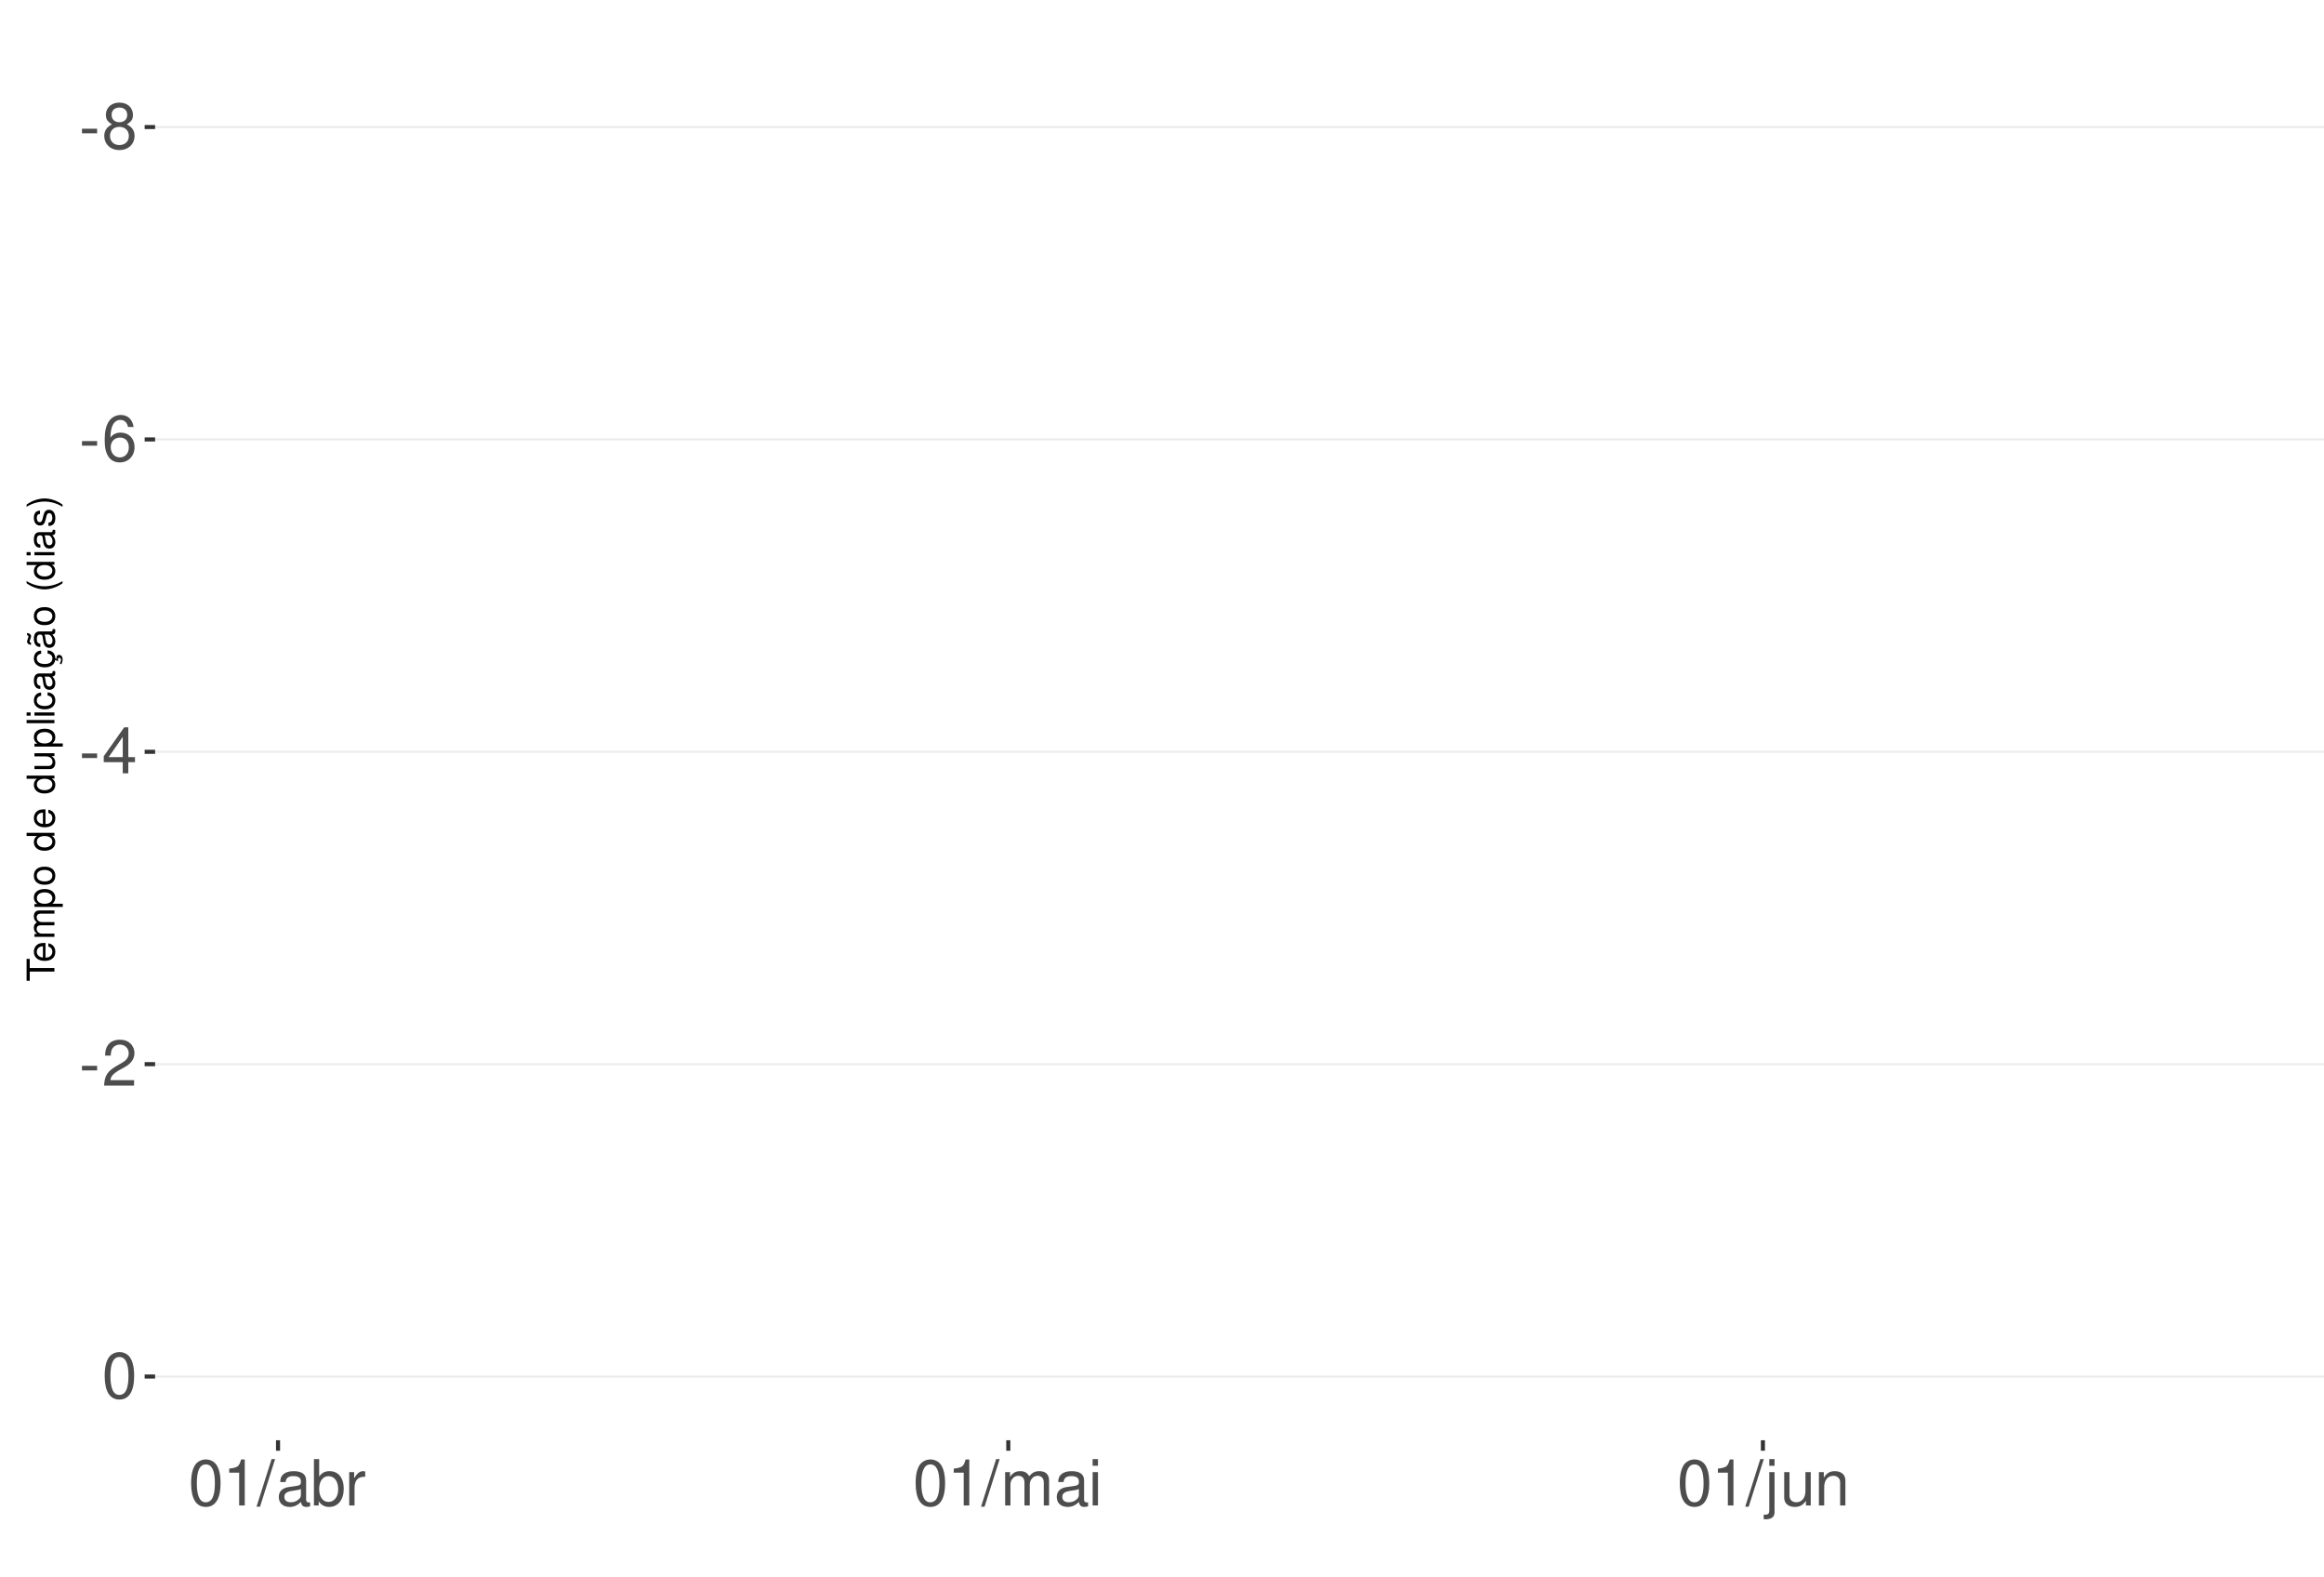
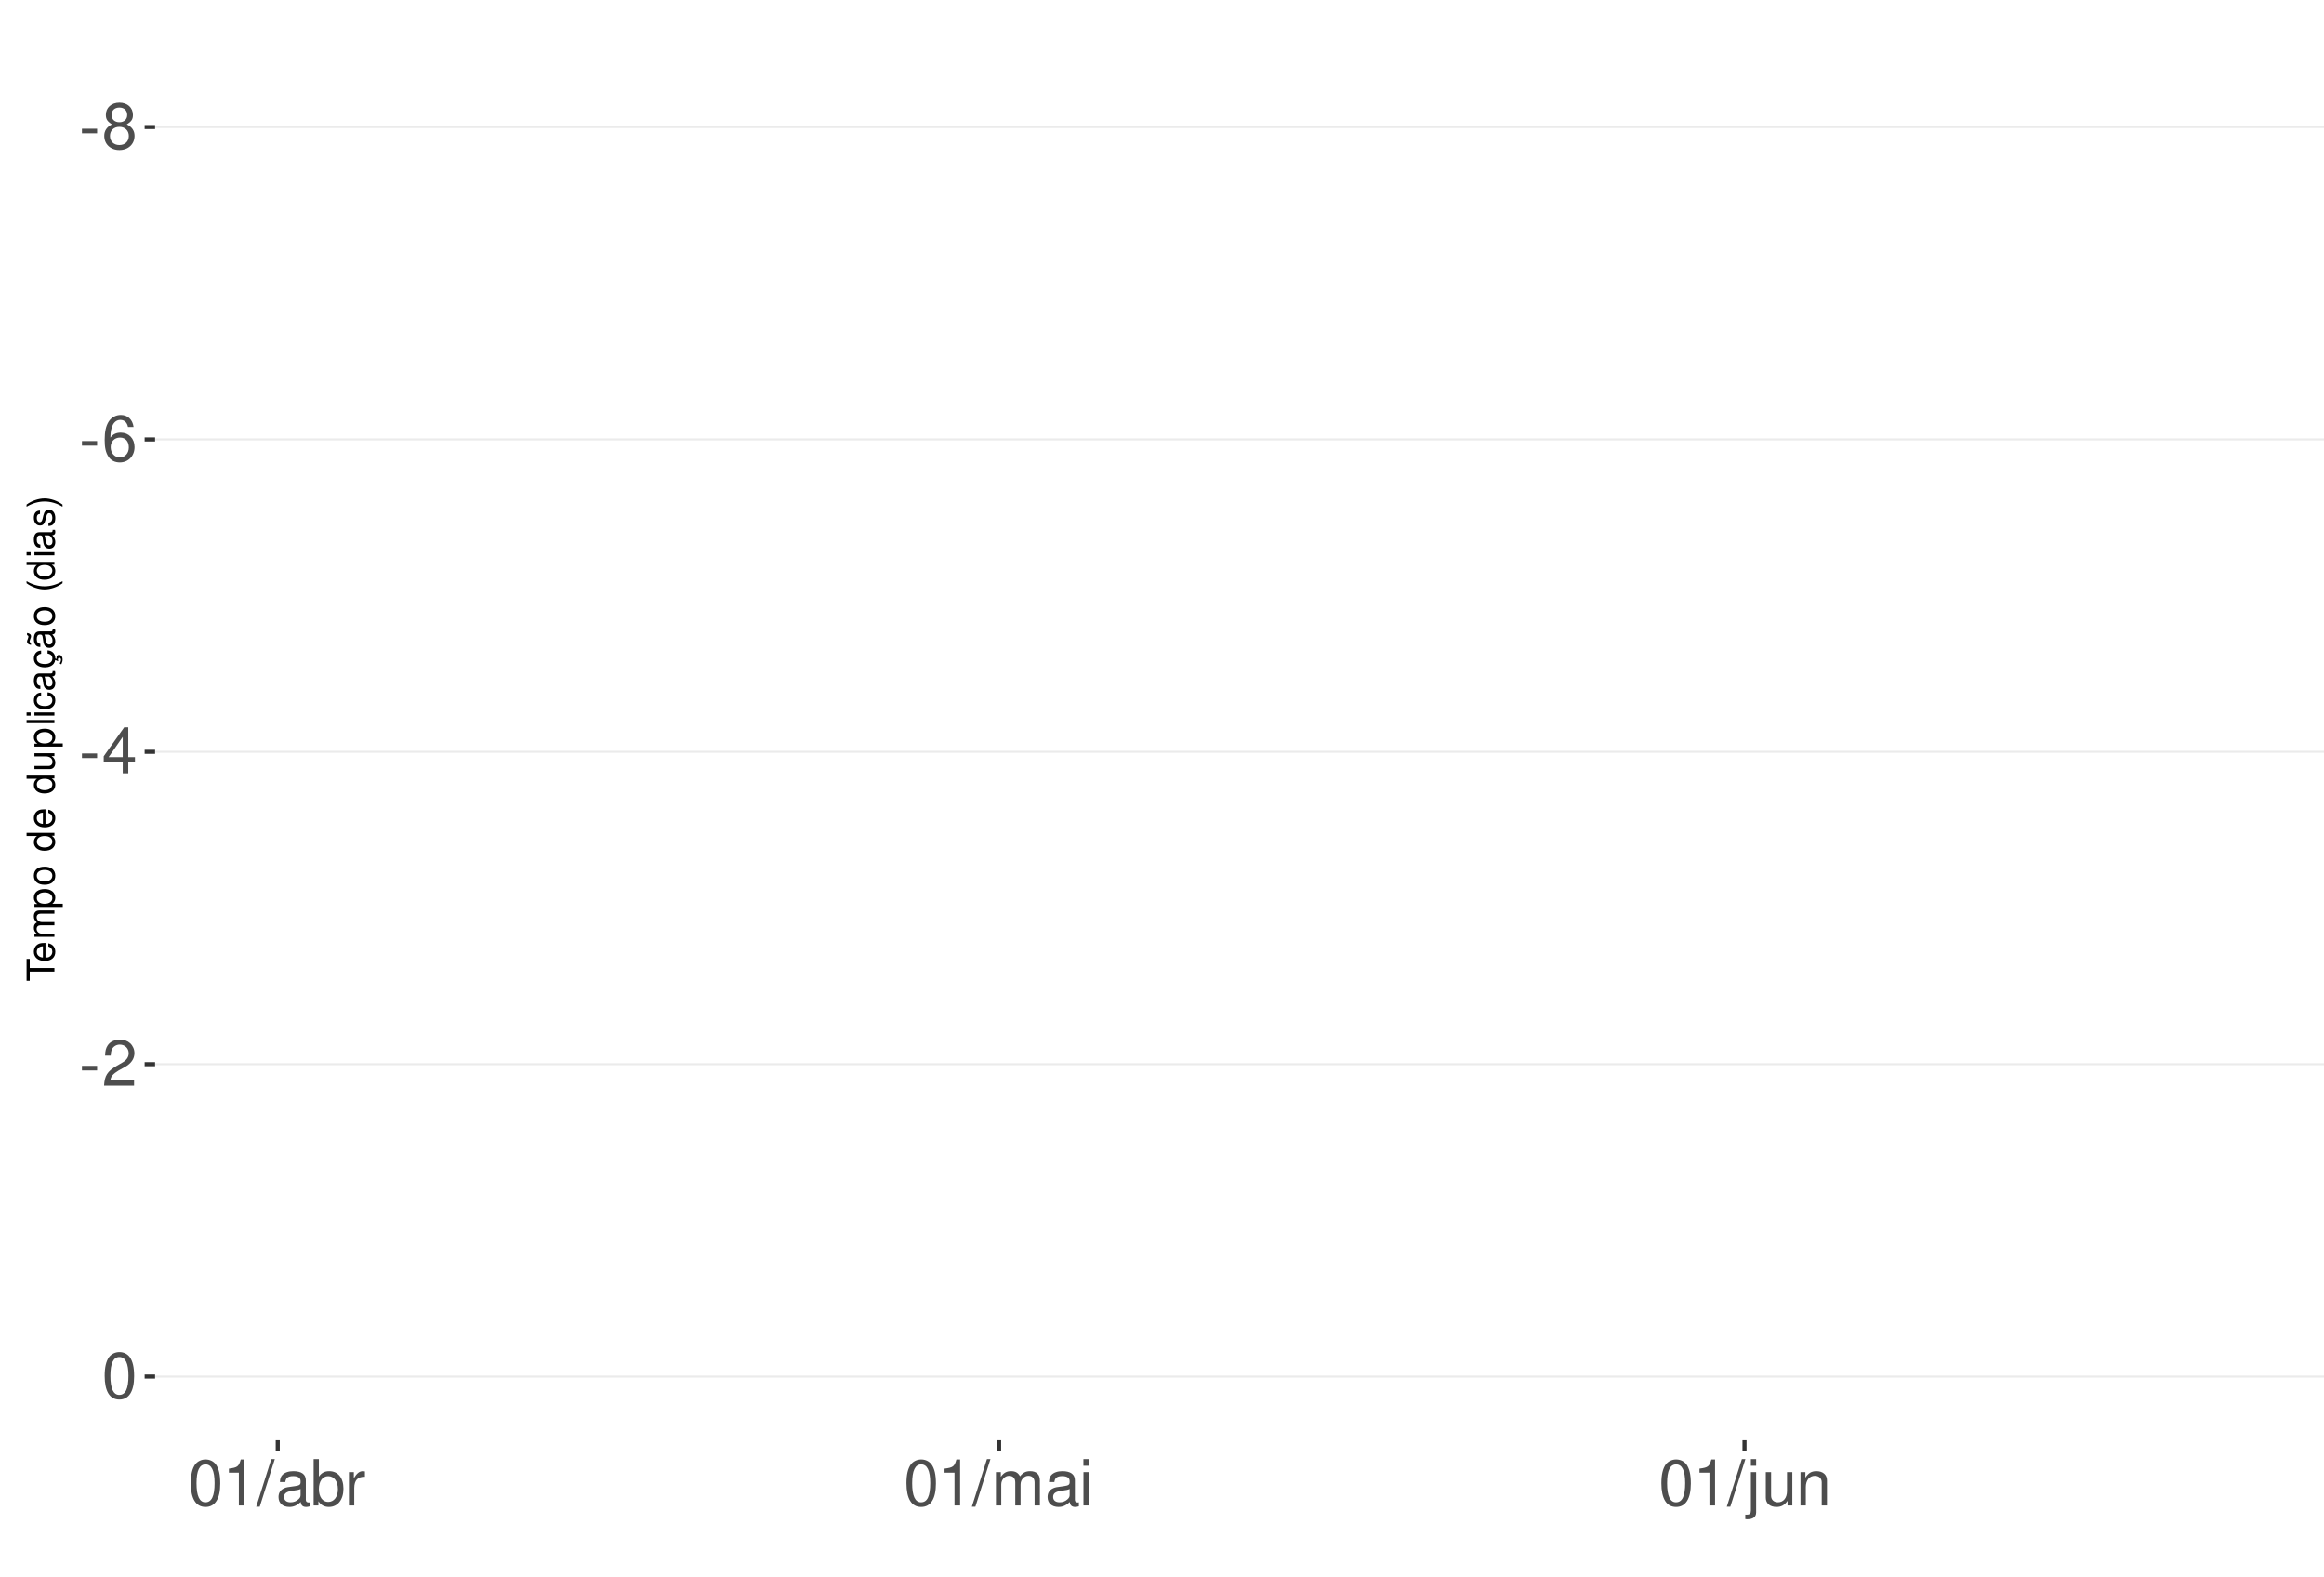
<svg xmlns="http://www.w3.org/2000/svg" xmlns:xlink="http://www.w3.org/1999/xlink" width="609pt" height="413pt" viewBox="0 0 609 413" version="1.1">
  <defs>
    <g>
      <symbol overflow="visible" id="glyph0-0">
        <path style="stroke:none;" d="" />
      </symbol>
      <symbol overflow="visible" id="glyph0-1">
        <path style="stroke:none;" d="M 4.734 -5.203 L 0.766 -5.203 L 0.766 -4 L 4.734 -4 Z M 4.734 -5.203 " />
      </symbol>
      <symbol overflow="visible" id="glyph0-2">
        <path style="stroke:none;" d="M 6.516 -6.344 C 7.75 -7.094 8.125 -7.688 8.125 -8.828 C 8.125 -10.734 6.672 -12.047 4.578 -12.047 C 2.5 -12.047 1.031 -10.734 1.031 -8.844 C 1.031 -7.688 1.422 -7.109 2.625 -6.344 C 1.281 -5.656 0.609 -4.688 0.609 -3.344 C 0.609 -1.156 2.234 0.391 4.578 0.391 C 6.906 0.391 8.547 -1.156 8.547 -3.344 C 8.547 -4.688 7.875 -5.656 6.516 -6.344 Z M 4.578 -10.75 C 5.828 -10.75 6.625 -10 6.625 -8.797 C 6.625 -7.656 5.812 -6.906 4.578 -6.906 C 3.328 -6.906 2.531 -7.656 2.531 -8.828 C 2.531 -10 3.328 -10.75 4.578 -10.75 Z M 4.578 -5.688 C 6.047 -5.688 7.047 -4.719 7.047 -3.312 C 7.047 -1.859 6.062 -0.922 4.547 -0.922 C 3.109 -0.922 2.109 -1.906 2.109 -3.297 C 2.109 -4.734 3.094 -5.688 4.578 -5.688 Z M 4.578 -5.688 " />
      </symbol>
      <symbol overflow="visible" id="glyph0-3">
        <path style="stroke:none;" d="M 8.297 -8.906 C 8.016 -10.875 6.75 -12.047 4.953 -12.047 C 3.641 -12.047 2.484 -11.406 1.781 -10.328 C 1.031 -9.141 0.719 -7.672 0.719 -5.5 C 0.719 -3.469 1 -2.188 1.719 -1.109 C 2.344 -0.141 3.375 0.391 4.688 0.391 C 6.922 0.391 8.547 -1.297 8.547 -3.641 C 8.547 -5.859 7.047 -7.422 4.938 -7.422 C 3.766 -7.422 2.844 -7 2.219 -6.109 C 2.234 -9.094 3.172 -10.75 4.844 -10.75 C 5.875 -10.75 6.594 -10.078 6.828 -8.906 Z M 4.75 -6.125 C 6.156 -6.125 7.047 -5.125 7.047 -3.531 C 7.047 -2.016 6.047 -0.922 4.703 -0.922 C 3.328 -0.922 2.297 -2.062 2.297 -3.594 C 2.297 -5.094 3.297 -6.125 4.75 -6.125 Z M 4.75 -6.125 " />
      </symbol>
      <symbol overflow="visible" id="glyph0-4">
        <path style="stroke:none;" d="M 5.453 -2.922 L 5.453 0 L 6.906 0 L 6.906 -2.922 L 8.656 -2.922 L 8.656 -4.234 L 6.906 -4.234 L 6.906 -12.047 L 5.828 -12.047 L 0.469 -4.469 L 0.469 -2.922 Z M 5.453 -4.234 L 1.75 -4.234 L 5.453 -9.547 Z M 5.453 -4.234 " />
      </symbol>
      <symbol overflow="visible" id="glyph0-5">
        <path style="stroke:none;" d="M 8.422 -1.453 L 2.219 -1.453 C 2.359 -2.453 2.891 -3.078 4.344 -3.969 L 6.016 -4.891 C 7.656 -5.812 8.516 -7.047 8.516 -8.531 C 8.516 -9.531 8.109 -10.453 7.406 -11.109 C 6.719 -11.75 5.844 -12.047 4.734 -12.047 C 3.234 -12.047 2.109 -11.516 1.469 -10.484 C 1.047 -9.844 0.859 -9.094 0.828 -7.875 L 2.297 -7.875 C 2.344 -8.688 2.453 -9.172 2.641 -9.578 C 3.031 -10.312 3.797 -10.766 4.688 -10.766 C 6.016 -10.766 7.016 -9.797 7.016 -8.5 C 7.016 -7.531 6.469 -6.703 5.406 -6.094 L 3.875 -5.203 C 1.422 -3.781 0.703 -2.641 0.562 -0.016 L 8.422 -0.016 Z M 8.422 -1.453 " />
      </symbol>
      <symbol overflow="visible" id="glyph0-6">
        <path style="stroke:none;" d="M 4.578 -12.047 C 3.484 -12.047 2.484 -11.547 1.859 -10.734 C 1.094 -9.656 0.719 -8.062 0.719 -5.828 C 0.719 -1.766 2.047 0.391 4.578 0.391 C 7.078 0.391 8.438 -1.766 8.438 -5.734 C 8.438 -8.062 8.078 -9.625 7.297 -10.734 C 6.672 -11.562 5.703 -12.047 4.578 -12.047 Z M 4.578 -10.75 C 6.156 -10.75 6.953 -9.125 6.953 -5.859 C 6.953 -2.438 6.172 -0.828 4.547 -0.828 C 3 -0.828 2.219 -2.5 2.219 -5.812 C 2.219 -9.125 3 -10.75 4.578 -10.75 Z M 4.578 -10.75 " />
      </symbol>
      <symbol overflow="visible" id="glyph0-7">
        <path style="stroke:none;" d="M 4.312 -8.578 L 4.312 0 L 5.781 0 L 5.781 -12.047 L 4.812 -12.047 C 4.297 -10.188 3.969 -9.938 1.703 -9.641 L 1.703 -8.578 Z M 4.312 -8.578 " />
      </symbol>
      <symbol overflow="visible" id="glyph0-8">
        <path style="stroke:none;" d="M 3.812 -12.141 L -0.141 0.328 L 0.781 0.328 L 4.734 -12.141 Z M 3.812 -12.141 " />
      </symbol>
      <symbol overflow="visible" id="glyph0-9">
        <path style="stroke:none;" d="M 8.906 -0.812 C 8.766 -0.781 8.688 -0.781 8.609 -0.781 C 8.125 -0.781 7.859 -1.031 7.859 -1.469 L 7.859 -6.594 C 7.859 -8.141 6.734 -8.984 4.578 -8.984 C 3.297 -8.984 2.281 -8.609 1.688 -7.969 C 1.281 -7.516 1.109 -7.016 1.078 -6.141 L 2.484 -6.141 C 2.594 -7.219 3.234 -7.688 4.531 -7.688 C 5.797 -7.688 6.484 -7.234 6.484 -6.391 L 6.484 -6.031 C 6.469 -5.438 6.156 -5.219 5.031 -5.062 C 3.062 -4.812 2.766 -4.75 2.234 -4.531 C 1.219 -4.094 0.703 -3.328 0.703 -2.203 C 0.703 -0.609 1.797 0.391 3.562 0.391 C 4.656 0.391 5.547 0 6.531 -0.906 C 6.625 0 7.062 0.391 7.969 0.391 C 8.266 0.391 8.438 0.344 8.906 0.234 Z M 6.484 -2.75 C 6.484 -2.281 6.344 -2 5.922 -1.609 C 5.359 -1.094 4.688 -0.828 3.859 -0.828 C 2.781 -0.828 2.156 -1.344 2.156 -2.234 C 2.156 -3.141 2.75 -3.609 4.25 -3.828 C 5.734 -4.031 6.016 -4.094 6.484 -4.312 Z M 6.484 -2.75 " />
      </symbol>
      <symbol overflow="visible" id="glyph0-10">
        <path style="stroke:none;" d="M 0.906 -12.141 L 0.906 0 L 2.156 0 L 2.156 -1.109 C 2.812 -0.094 3.703 0.391 4.906 0.391 C 7.219 0.391 8.719 -1.5 8.719 -4.391 C 8.719 -7.234 7.297 -8.984 4.984 -8.984 C 3.781 -8.984 2.938 -8.531 2.281 -7.547 L 2.281 -12.141 Z M 4.719 -7.672 C 6.266 -7.672 7.266 -6.328 7.266 -4.25 C 7.266 -2.266 6.234 -0.922 4.719 -0.922 C 3.234 -0.922 2.281 -2.25 2.281 -4.297 C 2.281 -6.344 3.234 -7.672 4.719 -7.672 Z M 4.719 -7.672 " />
      </symbol>
      <symbol overflow="visible" id="glyph0-11">
        <path style="stroke:none;" d="M 1.156 -8.734 L 1.156 0 L 2.547 0 L 2.547 -4.531 C 2.562 -6.625 3.438 -7.562 5.344 -7.516 L 5.344 -8.922 C 5.109 -8.969 4.984 -8.984 4.812 -8.984 C 3.922 -8.984 3.234 -8.438 2.438 -7.141 L 2.438 -8.734 Z M 1.156 -8.734 " />
      </symbol>
      <symbol overflow="visible" id="glyph0-12">
        <path style="stroke:none;" d="M 1.172 -8.734 L 1.172 0 L 2.562 0 L 2.562 -5.484 C 2.562 -6.75 3.484 -7.766 4.609 -7.766 C 5.641 -7.766 6.234 -7.125 6.234 -6.016 L 6.234 0 L 7.625 0 L 7.625 -5.484 C 7.625 -6.75 8.547 -7.766 9.672 -7.766 C 10.688 -7.766 11.297 -7.109 11.297 -6.016 L 11.297 0 L 12.688 0 L 12.688 -6.547 C 12.688 -8.109 11.797 -8.984 10.156 -8.984 C 9 -8.984 8.297 -8.625 7.484 -7.641 C 6.969 -8.578 6.266 -8.984 5.125 -8.984 C 3.969 -8.984 3.188 -8.547 2.453 -7.5 L 2.453 -8.734 Z M 1.172 -8.734 " />
      </symbol>
      <symbol overflow="visible" id="glyph0-13">
        <path style="stroke:none;" d="M 2.5 -8.734 L 1.109 -8.734 L 1.109 0 L 2.5 0 Z M 2.5 -12.141 L 1.094 -12.141 L 1.094 -10.391 L 2.5 -10.391 Z M 2.5 -12.141 " />
      </symbol>
      <symbol overflow="visible" id="glyph0-14">
        <path style="stroke:none;" d="M 1.172 -8.734 L 1.172 1.266 C 1.172 2.125 0.906 2.422 0.031 2.422 C -0.062 2.422 -0.109 2.422 -0.297 2.406 L -0.297 3.578 C -0.141 3.609 -0.047 3.625 0.172 3.625 C 1.734 3.625 2.547 3.016 2.547 1.812 L 2.547 -8.734 Z M 2.547 -12.141 L 1.172 -12.141 L 1.172 -10.391 L 2.547 -10.391 Z M 2.547 -12.141 " />
      </symbol>
      <symbol overflow="visible" id="glyph0-15">
        <path style="stroke:none;" d="M 8.031 0 L 8.031 -8.734 L 6.641 -8.734 L 6.641 -3.781 C 6.641 -2 5.719 -0.828 4.266 -0.828 C 3.172 -0.828 2.469 -1.5 2.469 -2.547 L 2.469 -8.734 L 1.078 -8.734 L 1.078 -2 C 1.078 -0.547 2.172 0.391 3.859 0.391 C 5.141 0.391 5.969 -0.062 6.781 -1.219 L 6.781 0 Z M 8.031 0 " />
      </symbol>
      <symbol overflow="visible" id="glyph0-16">
        <path style="stroke:none;" d="M 1.172 -8.734 L 1.172 0 L 2.562 0 L 2.562 -4.812 C 2.562 -6.594 3.5 -7.766 4.938 -7.766 C 6.031 -7.766 6.734 -7.094 6.734 -6.047 L 6.734 0 L 8.109 0 L 8.109 -6.594 C 8.109 -8.047 7.031 -8.984 5.344 -8.984 C 4.047 -8.984 3.219 -8.484 2.453 -7.266 L 2.453 -8.734 Z M 1.172 -8.734 " />
      </symbol>
      <symbol overflow="visible" id="glyph1-0">
        <path style="stroke:none;" d="" />
      </symbol>
      <symbol overflow="visible" id="glyph1-1">
        <path style="stroke:none;" d="M -6.469 -3.547 L -6.469 -5.938 L -7.297 -5.938 L -7.297 -0.203 L -6.469 -0.203 L -6.469 -2.609 L 0 -2.609 L 0 -3.547 Z M -6.469 -3.547 " />
      </symbol>
      <symbol overflow="visible" id="glyph1-2">
        <path style="stroke:none;" d="M -2.344 -5.125 C -3.141 -5.125 -3.625 -5.062 -4.016 -4.922 C -4.875 -4.578 -5.391 -3.781 -5.391 -2.797 C -5.391 -1.344 -4.281 -0.406 -2.547 -0.406 C -0.812 -0.406 0.234 -1.297 0.234 -2.781 C 0.234 -3.984 -0.453 -4.812 -1.594 -5.016 L -1.594 -4.188 C -0.906 -3.953 -0.547 -3.484 -0.547 -2.812 C -0.547 -2.281 -0.781 -1.828 -1.219 -1.547 C -1.516 -1.344 -1.812 -1.281 -2.344 -1.266 Z M -3.016 -1.297 C -3.984 -1.359 -4.625 -1.953 -4.625 -2.797 C -4.625 -3.641 -3.953 -4.234 -3.016 -4.234 Z M -3.016 -1.297 " />
      </symbol>
      <symbol overflow="visible" id="glyph1-3">
        <path style="stroke:none;" d="M -5.234 -0.703 L 0 -0.703 L 0 -1.547 L -3.297 -1.547 C -4.047 -1.547 -4.656 -2.094 -4.656 -2.766 C -4.656 -3.391 -4.281 -3.734 -3.609 -3.734 L 0 -3.734 L 0 -4.578 L -3.297 -4.578 C -4.047 -4.578 -4.656 -5.125 -4.656 -5.812 C -4.656 -6.422 -4.266 -6.781 -3.609 -6.781 L 0 -6.781 L 0 -7.625 L -3.938 -7.625 C -4.875 -7.625 -5.391 -7.078 -5.391 -6.094 C -5.391 -5.406 -5.188 -4.984 -4.594 -4.484 C -5.156 -4.188 -5.391 -3.766 -5.391 -3.078 C -5.391 -2.375 -5.125 -1.906 -4.5 -1.469 L -5.234 -1.469 Z M -5.234 -0.703 " />
      </symbol>
      <symbol overflow="visible" id="glyph1-4">
        <path style="stroke:none;" d="M 2.188 -0.547 L 2.188 -1.375 L -0.547 -1.375 C -0.016 -1.812 0.234 -2.312 0.234 -2.984 C 0.234 -4.344 -0.859 -5.234 -2.531 -5.234 C -4.297 -5.234 -5.391 -4.375 -5.391 -2.984 C -5.391 -2.266 -5.062 -1.703 -4.453 -1.312 L -5.234 -1.312 L -5.234 -0.547 Z M -4.609 -2.844 C -4.609 -3.766 -3.797 -4.359 -2.547 -4.359 C -1.359 -4.359 -0.547 -3.75 -0.547 -2.844 C -0.547 -1.953 -1.344 -1.375 -2.578 -1.375 C -3.812 -1.375 -4.609 -1.953 -4.609 -2.844 Z M -4.609 -2.844 " />
      </symbol>
      <symbol overflow="visible" id="glyph1-5">
        <path style="stroke:none;" d="M -5.391 -2.719 C -5.391 -1.234 -4.344 -0.359 -2.578 -0.359 C -0.812 -0.359 0.234 -1.234 0.234 -2.734 C 0.234 -4.203 -0.812 -5.094 -2.547 -5.094 C -4.359 -5.094 -5.391 -4.234 -5.391 -2.719 Z M -4.625 -2.734 C -4.625 -3.672 -3.844 -4.234 -2.547 -4.234 C -1.312 -4.234 -0.547 -3.656 -0.547 -2.734 C -0.547 -1.797 -1.312 -1.234 -2.578 -1.234 C -3.844 -1.234 -4.625 -1.797 -4.625 -2.734 Z M -4.625 -2.734 " />
      </symbol>
      <symbol overflow="visible" id="glyph1-6">
        <path style="stroke:none;" d="" />
      </symbol>
      <symbol overflow="visible" id="glyph1-7">
        <path style="stroke:none;" d="M -7.297 -4.953 L -7.297 -4.125 L -4.578 -4.125 C -5.109 -3.766 -5.391 -3.203 -5.391 -2.516 C -5.391 -1.156 -4.297 -0.266 -2.625 -0.266 C -0.859 -0.266 0.234 -1.125 0.234 -2.547 C 0.234 -3.266 -0.047 -3.766 -0.688 -4.203 L 0 -4.203 L 0 -4.953 Z M -4.609 -2.656 C -4.609 -3.547 -3.812 -4.125 -2.562 -4.125 C -1.344 -4.125 -0.547 -3.547 -0.547 -2.656 C -0.547 -1.734 -1.359 -1.125 -2.578 -1.125 C -3.797 -1.125 -4.609 -1.734 -4.609 -2.656 Z M -4.609 -2.656 " />
      </symbol>
      <symbol overflow="visible" id="glyph1-8">
        <path style="stroke:none;" d="M 0 -4.812 L -5.234 -4.812 L -5.234 -3.984 L -2.266 -3.984 C -1.203 -3.984 -0.5 -3.438 -0.5 -2.562 C -0.5 -1.906 -0.906 -1.484 -1.531 -1.484 L -5.234 -1.484 L -5.234 -0.656 L -1.203 -0.656 C -0.328 -0.656 0.234 -1.297 0.234 -2.312 C 0.234 -3.094 -0.047 -3.578 -0.734 -4.062 L 0 -4.062 Z M 0 -4.812 " />
      </symbol>
      <symbol overflow="visible" id="glyph1-9">
        <path style="stroke:none;" d="M -7.297 -1.516 L -7.297 -0.688 L 0 -0.688 L 0 -1.516 Z M -7.297 -1.516 " />
      </symbol>
      <symbol overflow="visible" id="glyph1-10">
        <path style="stroke:none;" d="M -5.234 -1.5 L -5.234 -0.672 L 0 -0.672 L 0 -1.5 Z M -7.297 -1.5 L -7.297 -0.656 L -6.234 -0.656 L -6.234 -1.5 Z M -7.297 -1.5 " />
      </symbol>
      <symbol overflow="visible" id="glyph1-11">
        <path style="stroke:none;" d="M -3.484 -4.703 C -3.984 -4.672 -4.312 -4.562 -4.609 -4.359 C -5.094 -4 -5.391 -3.375 -5.391 -2.641 C -5.391 -1.219 -4.266 -0.312 -2.531 -0.312 C -0.844 -0.312 0.234 -1.203 0.234 -2.625 C 0.234 -3.875 -0.516 -4.672 -1.797 -4.766 L -1.797 -3.938 C -0.953 -3.797 -0.547 -3.359 -0.547 -2.656 C -0.547 -1.734 -1.297 -1.188 -2.531 -1.188 C -3.844 -1.188 -4.625 -1.719 -4.625 -2.625 C -4.625 -3.328 -4.203 -3.766 -3.484 -3.875 Z M -3.484 -4.703 " />
      </symbol>
      <symbol overflow="visible" id="glyph1-12">
        <path style="stroke:none;" d="M -0.484 -5.344 C -0.469 -5.266 -0.469 -5.219 -0.469 -5.172 C -0.469 -4.875 -0.625 -4.719 -0.875 -4.719 L -3.953 -4.719 C -4.891 -4.719 -5.391 -4.047 -5.391 -2.75 C -5.391 -1.984 -5.172 -1.375 -4.781 -1.016 C -4.516 -0.766 -4.203 -0.672 -3.688 -0.656 L -3.688 -1.484 C -4.328 -1.562 -4.625 -1.938 -4.625 -2.719 C -4.625 -3.484 -4.344 -3.891 -3.844 -3.891 L -3.625 -3.891 C -3.266 -3.875 -3.125 -3.703 -3.047 -3.016 C -2.891 -1.844 -2.844 -1.656 -2.719 -1.344 C -2.453 -0.734 -2 -0.422 -1.312 -0.422 C -0.375 -0.422 0.234 -1.078 0.234 -2.141 C 0.234 -2.797 0 -3.328 -0.547 -3.922 C 0 -3.984 0.234 -4.234 0.234 -4.781 C 0.234 -4.953 0.203 -5.062 0.141 -5.344 Z M -1.656 -3.891 C -1.375 -3.891 -1.203 -3.812 -0.969 -3.562 C -0.656 -3.219 -0.5 -2.812 -0.5 -2.312 C -0.5 -1.672 -0.812 -1.297 -1.344 -1.297 C -1.891 -1.297 -2.172 -1.656 -2.297 -2.547 C -2.422 -3.438 -2.453 -3.609 -2.594 -3.891 Z M -1.656 -3.891 " />
      </symbol>
      <symbol overflow="visible" id="glyph1-13">
        <path style="stroke:none;" d="M 0.234 -2.641 C 0.234 -3.875 -0.547 -4.703 -1.797 -4.766 L -1.797 -3.938 C -0.953 -3.797 -0.531 -3.359 -0.531 -2.656 C -0.531 -1.734 -1.281 -1.188 -2.516 -1.188 C -3.844 -1.188 -4.625 -1.719 -4.625 -2.625 C -4.625 -3.328 -4.203 -3.766 -3.484 -3.875 L -3.484 -4.703 C -3.984 -4.672 -4.312 -4.562 -4.609 -4.359 C -5.094 -4 -5.391 -3.375 -5.391 -2.641 C -5.391 -1.219 -4.266 -0.312 -2.531 -0.312 C -1.469 -0.312 -0.625 -0.672 -0.156 -1.312 C 0.047 -1.594 0.125 -1.812 0.203 -2.25 L 0.922 -1.938 L 0.984 -2.062 C 0.938 -2.188 0.906 -2.25 0.906 -2.375 C 0.906 -2.656 1.047 -2.828 1.281 -2.828 C 1.547 -2.828 1.734 -2.594 1.734 -2.297 C 1.734 -2.031 1.672 -1.844 1.438 -1.406 L 1.406 -1.312 L 1.812 -1.094 C 2.078 -1.75 2.141 -1.953 2.141 -2.344 C 2.141 -3.109 1.781 -3.578 1.203 -3.578 C 0.781 -3.578 0.547 -3.297 0.547 -2.797 C 0.547 -2.703 0.547 -2.641 0.562 -2.516 Z M 0.234 -2.641 " />
      </symbol>
      <symbol overflow="visible" id="glyph1-14">
        <path style="stroke:none;" d="M -0.484 -5.344 C -0.469 -5.266 -0.469 -5.219 -0.469 -5.172 C -0.469 -4.875 -0.625 -4.719 -0.875 -4.719 L -3.953 -4.719 C -4.891 -4.719 -5.391 -4.047 -5.391 -2.75 C -5.391 -1.984 -5.172 -1.375 -4.781 -1.016 C -4.516 -0.766 -4.203 -0.672 -3.688 -0.656 L -3.688 -1.484 C -4.328 -1.562 -4.625 -1.938 -4.625 -2.719 C -4.625 -3.484 -4.344 -3.891 -3.844 -3.891 L -3.625 -3.891 C -3.266 -3.875 -3.125 -3.703 -3.047 -3.016 C -2.891 -1.844 -2.844 -1.656 -2.719 -1.344 C -2.453 -0.734 -2 -0.422 -1.312 -0.422 C -0.375 -0.422 0.234 -1.078 0.234 -2.141 C 0.234 -2.797 0 -3.328 -0.547 -3.922 C 0 -3.984 0.234 -4.234 0.234 -4.781 C 0.234 -4.953 0.203 -5.062 0.141 -5.344 Z M -1.656 -3.891 C -1.375 -3.891 -1.203 -3.812 -0.969 -3.562 C -0.656 -3.219 -0.5 -2.812 -0.5 -2.312 C -0.5 -1.672 -0.812 -1.297 -1.344 -1.297 C -1.891 -1.297 -2.172 -1.656 -2.297 -2.547 C -2.422 -3.438 -2.453 -3.609 -2.594 -3.891 Z M -7.172 -3.75 C -6.922 -3.672 -6.812 -3.547 -6.812 -3.375 C -6.812 -3.25 -6.875 -2.984 -6.984 -2.734 C -7.156 -2.312 -7.172 -2.25 -7.172 -2.047 C -7.172 -1.594 -6.797 -1.297 -6.141 -1.188 L -6.141 -1.766 C -6.375 -1.812 -6.5 -1.938 -6.5 -2.094 C -6.5 -2.203 -6.469 -2.344 -6.375 -2.578 C -6.156 -3.156 -6.125 -3.234 -6.125 -3.438 C -6.125 -3.922 -6.484 -4.219 -7.172 -4.312 Z M -7.172 -3.75 " />
      </symbol>
      <symbol overflow="visible" id="glyph1-15">
        <path style="stroke:none;" d="M -7.297 -2.359 C -5.984 -1.359 -4.156 -0.734 -2.594 -0.734 C -1.016 -0.734 0.812 -1.359 2.125 -2.359 L 2.125 -2.906 C 0.688 -2.031 -0.984 -1.547 -2.594 -1.547 C -4.188 -1.547 -5.875 -2.031 -7.297 -2.906 Z M -7.297 -2.359 " />
      </symbol>
      <symbol overflow="visible" id="glyph1-16">
        <path style="stroke:none;" d="M -3.781 -4.375 C -4.812 -4.375 -5.391 -3.688 -5.391 -2.484 C -5.391 -1.266 -4.766 -0.469 -3.797 -0.469 C -2.969 -0.469 -2.578 -0.891 -2.281 -2.125 L -2.094 -2.906 C -1.953 -3.484 -1.734 -3.719 -1.375 -3.719 C -0.875 -3.719 -0.547 -3.234 -0.547 -2.5 C -0.547 -2.047 -0.672 -1.672 -0.891 -1.453 C -1.047 -1.328 -1.188 -1.266 -1.562 -1.219 L -1.562 -0.344 C -0.344 -0.375 0.234 -1.062 0.234 -2.438 C 0.234 -3.75 -0.422 -4.594 -1.438 -4.594 C -2.203 -4.594 -2.641 -4.156 -2.891 -3.109 L -3.078 -2.312 C -3.234 -1.625 -3.453 -1.344 -3.828 -1.344 C -4.312 -1.344 -4.625 -1.766 -4.625 -2.453 C -4.625 -3.125 -4.328 -3.484 -3.781 -3.5 Z M -3.781 -4.375 " />
      </symbol>
      <symbol overflow="visible" id="glyph1-17">
        <path style="stroke:none;" d="M 2.125 -0.938 C 0.812 -1.938 -1.016 -2.562 -2.578 -2.562 C -4.156 -2.562 -5.984 -1.938 -7.297 -0.938 L -7.297 -0.375 C -5.859 -1.266 -4.188 -1.75 -2.578 -1.75 C -0.984 -1.75 0.703 -1.266 2.125 -0.375 Z M 2.125 -0.938 " />
      </symbol>
    </g>
    <clipPath id="clip1">
      <path d="M 40.645 9.961 L 609 9.961 L 609 377.328 L 40.645 377.328 Z M 40.645 9.961 " />
    </clipPath>
    <clipPath id="clip2">
      <path d="M 40.645 33 L 609 33 L 609 34 L 40.645 34 Z M 40.645 33 " />
    </clipPath>
    <clipPath id="clip3">
      <path d="M 40.645 114 L 609 114 L 609 116 L 40.645 116 Z M 40.645 114 " />
    </clipPath>
    <clipPath id="clip4">
      <path d="M 40.645 196 L 609 196 L 609 198 L 40.645 198 Z M 40.645 196 " />
    </clipPath>
    <clipPath id="clip5">
      <path d="M 40.645 278 L 609 278 L 609 280 L 40.645 280 Z M 40.645 278 " />
    </clipPath>
    <clipPath id="clip6">
      <path d="M 40.645 360 L 609 360 L 609 361 L 40.645 361 Z M 40.645 360 " />
    </clipPath>
  </defs>
  <g id="surface94">
    <rect x="0" y="0" width="609" height="413" style="fill:rgb(100%,100%,100%);fill-opacity:1;stroke:none;" />
    <rect x="0" y="0" width="609" height="413" style="fill:rgb(100%,100%,100%);fill-opacity:1;stroke:none;" />
    <path style="fill:none;stroke-width:1.067;stroke-linecap:round;stroke-linejoin:round;stroke:rgb(100%,100%,100%);stroke-opacity:1;stroke-miterlimit:10;" d="M 0 413 L 609 413 L 609 0 L 0 0 Z M 0 413 " />
    <g clip-path="url(#clip1)" clip-rule="nonzero">
      <path style=" stroke:none;fill-rule:nonzero;fill:rgb(100%,100%,100%);fill-opacity:1;" d="M 40.645 377.328 L 609 377.328 L 609 9.961 L 40.645 9.961 Z M 40.645 377.328 " />
    </g>
    <g clip-path="url(#clip2)" clip-rule="nonzero">
      <path style="fill:none;stroke-width:0.533;stroke-linecap:butt;stroke-linejoin:round;stroke:rgb(92.157%,92.157%,92.157%);stroke-opacity:1;stroke-miterlimit:10;" d="M 40.645 33.285 L 609 33.285 " />
    </g>
    <g clip-path="url(#clip3)" clip-rule="nonzero">
      <path style="fill:none;stroke-width:0.533;stroke-linecap:butt;stroke-linejoin:round;stroke:rgb(92.157%,92.157%,92.157%);stroke-opacity:1;stroke-miterlimit:10;" d="M 40.645 115.121 L 609 115.121 " />
    </g>
    <g clip-path="url(#clip4)" clip-rule="nonzero">
      <path style="fill:none;stroke-width:0.533;stroke-linecap:butt;stroke-linejoin:round;stroke:rgb(92.157%,92.157%,92.157%);stroke-opacity:1;stroke-miterlimit:10;" d="M 40.645 196.957 L 609 196.957 " />
    </g>
    <g clip-path="url(#clip5)" clip-rule="nonzero">
      <path style="fill:none;stroke-width:0.533;stroke-linecap:butt;stroke-linejoin:round;stroke:rgb(92.157%,92.157%,92.157%);stroke-opacity:1;stroke-miterlimit:10;" d="M 40.645 278.793 L 609 278.793 " />
    </g>
    <g clip-path="url(#clip6)" clip-rule="nonzero">
      <path style="fill:none;stroke-width:0.533;stroke-linecap:butt;stroke-linejoin:round;stroke:rgb(92.157%,92.157%,92.157%);stroke-opacity:1;stroke-miterlimit:10;" d="M 40.645 360.629 L 609 360.629 " />
    </g>
    <g style="fill:rgb(30.196%,30.196%,30.196%);fill-opacity:1;">
      <use xlink:href="#glyph0-1" x="20.715" y="38.923" />
      <use xlink:href="#glyph0-2" x="26.715" y="38.923" />
    </g>
    <g style="fill:rgb(30.196%,30.196%,30.196%);fill-opacity:1;">
      <use xlink:href="#glyph0-1" x="20.715" y="120.759" />
      <use xlink:href="#glyph0-3" x="26.715" y="120.759" />
    </g>
    <g style="fill:rgb(30.196%,30.196%,30.196%);fill-opacity:1;">
      <use xlink:href="#glyph0-1" x="20.715" y="202.595" />
      <use xlink:href="#glyph0-4" x="26.715" y="202.595" />
    </g>
    <g style="fill:rgb(30.196%,30.196%,30.196%);fill-opacity:1;">
      <use xlink:href="#glyph0-1" x="20.715" y="284.431" />
      <use xlink:href="#glyph0-5" x="26.715" y="284.431" />
    </g>
    <g style="fill:rgb(30.196%,30.196%,30.196%);fill-opacity:1;">
      <use xlink:href="#glyph0-6" x="26.715" y="366.267" />
    </g>
    <path style="fill:none;stroke-width:1.067;stroke-linecap:butt;stroke-linejoin:round;stroke:rgb(20%,20%,20%);stroke-opacity:1;stroke-miterlimit:10;" d="M 37.906 33.285 L 40.645 33.285 " />
    <path style="fill:none;stroke-width:1.067;stroke-linecap:butt;stroke-linejoin:round;stroke:rgb(20%,20%,20%);stroke-opacity:1;stroke-miterlimit:10;" d="M 37.906 115.121 L 40.645 115.121 " />
    <path style="fill:none;stroke-width:1.067;stroke-linecap:butt;stroke-linejoin:round;stroke:rgb(20%,20%,20%);stroke-opacity:1;stroke-miterlimit:10;" d="M 37.906 196.957 L 40.645 196.957 " />
    <path style="fill:none;stroke-width:1.067;stroke-linecap:butt;stroke-linejoin:round;stroke:rgb(20%,20%,20%);stroke-opacity:1;stroke-miterlimit:10;" d="M 37.906 278.793 L 40.645 278.793 " />
    <path style="fill:none;stroke-width:1.067;stroke-linecap:butt;stroke-linejoin:round;stroke:rgb(20%,20%,20%);stroke-opacity:1;stroke-miterlimit:10;" d="M 37.906 360.629 L 40.645 360.629 " />
-     <path style="fill:none;stroke-width:1.067;stroke-linecap:butt;stroke-linejoin:round;stroke:rgb(20%,20%,20%);stroke-opacity:1;stroke-miterlimit:10;" d="M 72.859 380.07 L 72.859 377.328 " />
-     <path style="fill:none;stroke-width:1.067;stroke-linecap:butt;stroke-linejoin:round;stroke:rgb(20%,20%,20%);stroke-opacity:1;stroke-miterlimit:10;" d="M 264.223 380.07 L 264.223 377.328 " />
-     <path style="fill:none;stroke-width:1.067;stroke-linecap:butt;stroke-linejoin:round;stroke:rgb(20%,20%,20%);stroke-opacity:1;stroke-miterlimit:10;" d="M 461.969 380.07 L 461.969 377.328 " />
-     <g style="fill:rgb(30.196%,30.196%,30.196%);fill-opacity:1;">
-       <use xlink:href="#glyph0-6" x="49.359" y="394.399" />
-       <use xlink:href="#glyph0-7" x="58.359" y="394.399" />
-       <use xlink:href="#glyph0-8" x="67.359" y="394.399" />
-       <use xlink:href="#glyph0-9" x="72.359" y="394.399" />
-       <use xlink:href="#glyph0-10" x="81.359" y="394.399" />
-       <use xlink:href="#glyph0-11" x="90.359" y="394.399" />
-     </g>
-     <g style="fill:rgb(30.196%,30.196%,30.196%);fill-opacity:1;">
-       <use xlink:href="#glyph0-6" x="239.223" y="394.399" />
-       <use xlink:href="#glyph0-7" x="248.223" y="394.399" />
-       <use xlink:href="#glyph0-8" x="257.223" y="394.399" />
-       <use xlink:href="#glyph0-12" x="262.223" y="394.399" />
-       <use xlink:href="#glyph0-9" x="276.223" y="394.399" />
-       <use xlink:href="#glyph0-13" x="285.223" y="394.399" />
-     </g>
-     <g style="fill:rgb(30.196%,30.196%,30.196%);fill-opacity:1;">
-       <use xlink:href="#glyph0-6" x="439.469" y="394.399" />
-       <use xlink:href="#glyph0-7" x="448.469" y="394.399" />
-       <use xlink:href="#glyph0-8" x="457.469" y="394.399" />
-       <use xlink:href="#glyph0-14" x="462.469" y="394.399" />
-       <use xlink:href="#glyph0-15" x="466.469" y="394.399" />
-       <use xlink:href="#glyph0-16" x="475.469" y="394.399" />
+     <path style="fill:none;stroke-width:1.067;stroke-linecap:butt;stroke-linejoin:round;stroke:rgb(20%,20%,20%);stroke-opacity:1;stroke-miterlimit:10;" d="M 72.781 380.07 L 72.781 377.328 " />
+     <path style="fill:none;stroke-width:1.067;stroke-linecap:butt;stroke-linejoin:round;stroke:rgb(20%,20%,20%);stroke-opacity:1;stroke-miterlimit:10;" d="M 261.812 380.07 L 261.812 377.328 " />
+     <path style="fill:none;stroke-width:1.067;stroke-linecap:butt;stroke-linejoin:round;stroke:rgb(20%,20%,20%);stroke-opacity:1;stroke-miterlimit:10;" d="M 457.145 380.07 L 457.145 377.328 " />
+     <g style="fill:rgb(30.196%,30.196%,30.196%);fill-opacity:1;">
+       <use xlink:href="#glyph0-6" x="49.281" y="394.399" />
+       <use xlink:href="#glyph0-7" x="58.281" y="394.399" />
+       <use xlink:href="#glyph0-8" x="67.281" y="394.399" />
+       <use xlink:href="#glyph0-9" x="72.281" y="394.399" />
+       <use xlink:href="#glyph0-10" x="81.281" y="394.399" />
+       <use xlink:href="#glyph0-11" x="90.281" y="394.399" />
+     </g>
+     <g style="fill:rgb(30.196%,30.196%,30.196%);fill-opacity:1;">
+       <use xlink:href="#glyph0-6" x="236.812" y="394.399" />
+       <use xlink:href="#glyph0-7" x="245.812" y="394.399" />
+       <use xlink:href="#glyph0-8" x="254.812" y="394.399" />
+       <use xlink:href="#glyph0-12" x="259.812" y="394.399" />
+       <use xlink:href="#glyph0-9" x="273.812" y="394.399" />
+       <use xlink:href="#glyph0-13" x="282.812" y="394.399" />
+     </g>
+     <g style="fill:rgb(30.196%,30.196%,30.196%);fill-opacity:1;">
+       <use xlink:href="#glyph0-6" x="434.645" y="394.399" />
+       <use xlink:href="#glyph0-7" x="443.645" y="394.399" />
+       <use xlink:href="#glyph0-8" x="452.645" y="394.399" />
+       <use xlink:href="#glyph0-14" x="457.645" y="394.399" />
+       <use xlink:href="#glyph0-15" x="461.645" y="394.399" />
+       <use xlink:href="#glyph0-16" x="470.645" y="394.399" />
    </g>
    <g style="fill:rgb(0%,0%,0%);fill-opacity:1;">
      <use xlink:href="#glyph1-1" x="14.263" y="257.145" />
      <use xlink:href="#glyph1-2" x="14.263" y="252.145" />
      <use xlink:href="#glyph1-3" x="14.263" y="246.145" />
      <use xlink:href="#glyph1-4" x="14.263" y="238.145" />
      <use xlink:href="#glyph1-5" x="14.263" y="232.145" />
      <use xlink:href="#glyph1-6" x="14.263" y="226.145" />
      <use xlink:href="#glyph1-7" x="14.263" y="223.145" />
      <use xlink:href="#glyph1-2" x="14.263" y="217.145" />
      <use xlink:href="#glyph1-6" x="14.263" y="211.145" />
      <use xlink:href="#glyph1-7" x="14.263" y="208.145" />
      <use xlink:href="#glyph1-8" x="14.263" y="202.145" />
      <use xlink:href="#glyph1-4" x="14.263" y="196.145" />
      <use xlink:href="#glyph1-9" x="14.263" y="190.145" />
      <use xlink:href="#glyph1-10" x="14.263" y="188.145" />
      <use xlink:href="#glyph1-11" x="14.263" y="186.145" />
      <use xlink:href="#glyph1-12" x="14.263" y="181.145" />
      <use xlink:href="#glyph1-13" x="14.263" y="175.145" />
      <use xlink:href="#glyph1-14" x="14.263" y="170.145" />
      <use xlink:href="#glyph1-5" x="14.263" y="164.145" />
      <use xlink:href="#glyph1-6" x="14.263" y="158.145" />
      <use xlink:href="#glyph1-15" x="14.263" y="155.145" />
      <use xlink:href="#glyph1-7" x="14.263" y="152.145" />
      <use xlink:href="#glyph1-10" x="14.263" y="146.145" />
      <use xlink:href="#glyph1-12" x="14.263" y="144.145" />
      <use xlink:href="#glyph1-16" x="14.263" y="138.145" />
      <use xlink:href="#glyph1-17" x="14.263" y="133.145" />
    </g>
  </g>
</svg>
